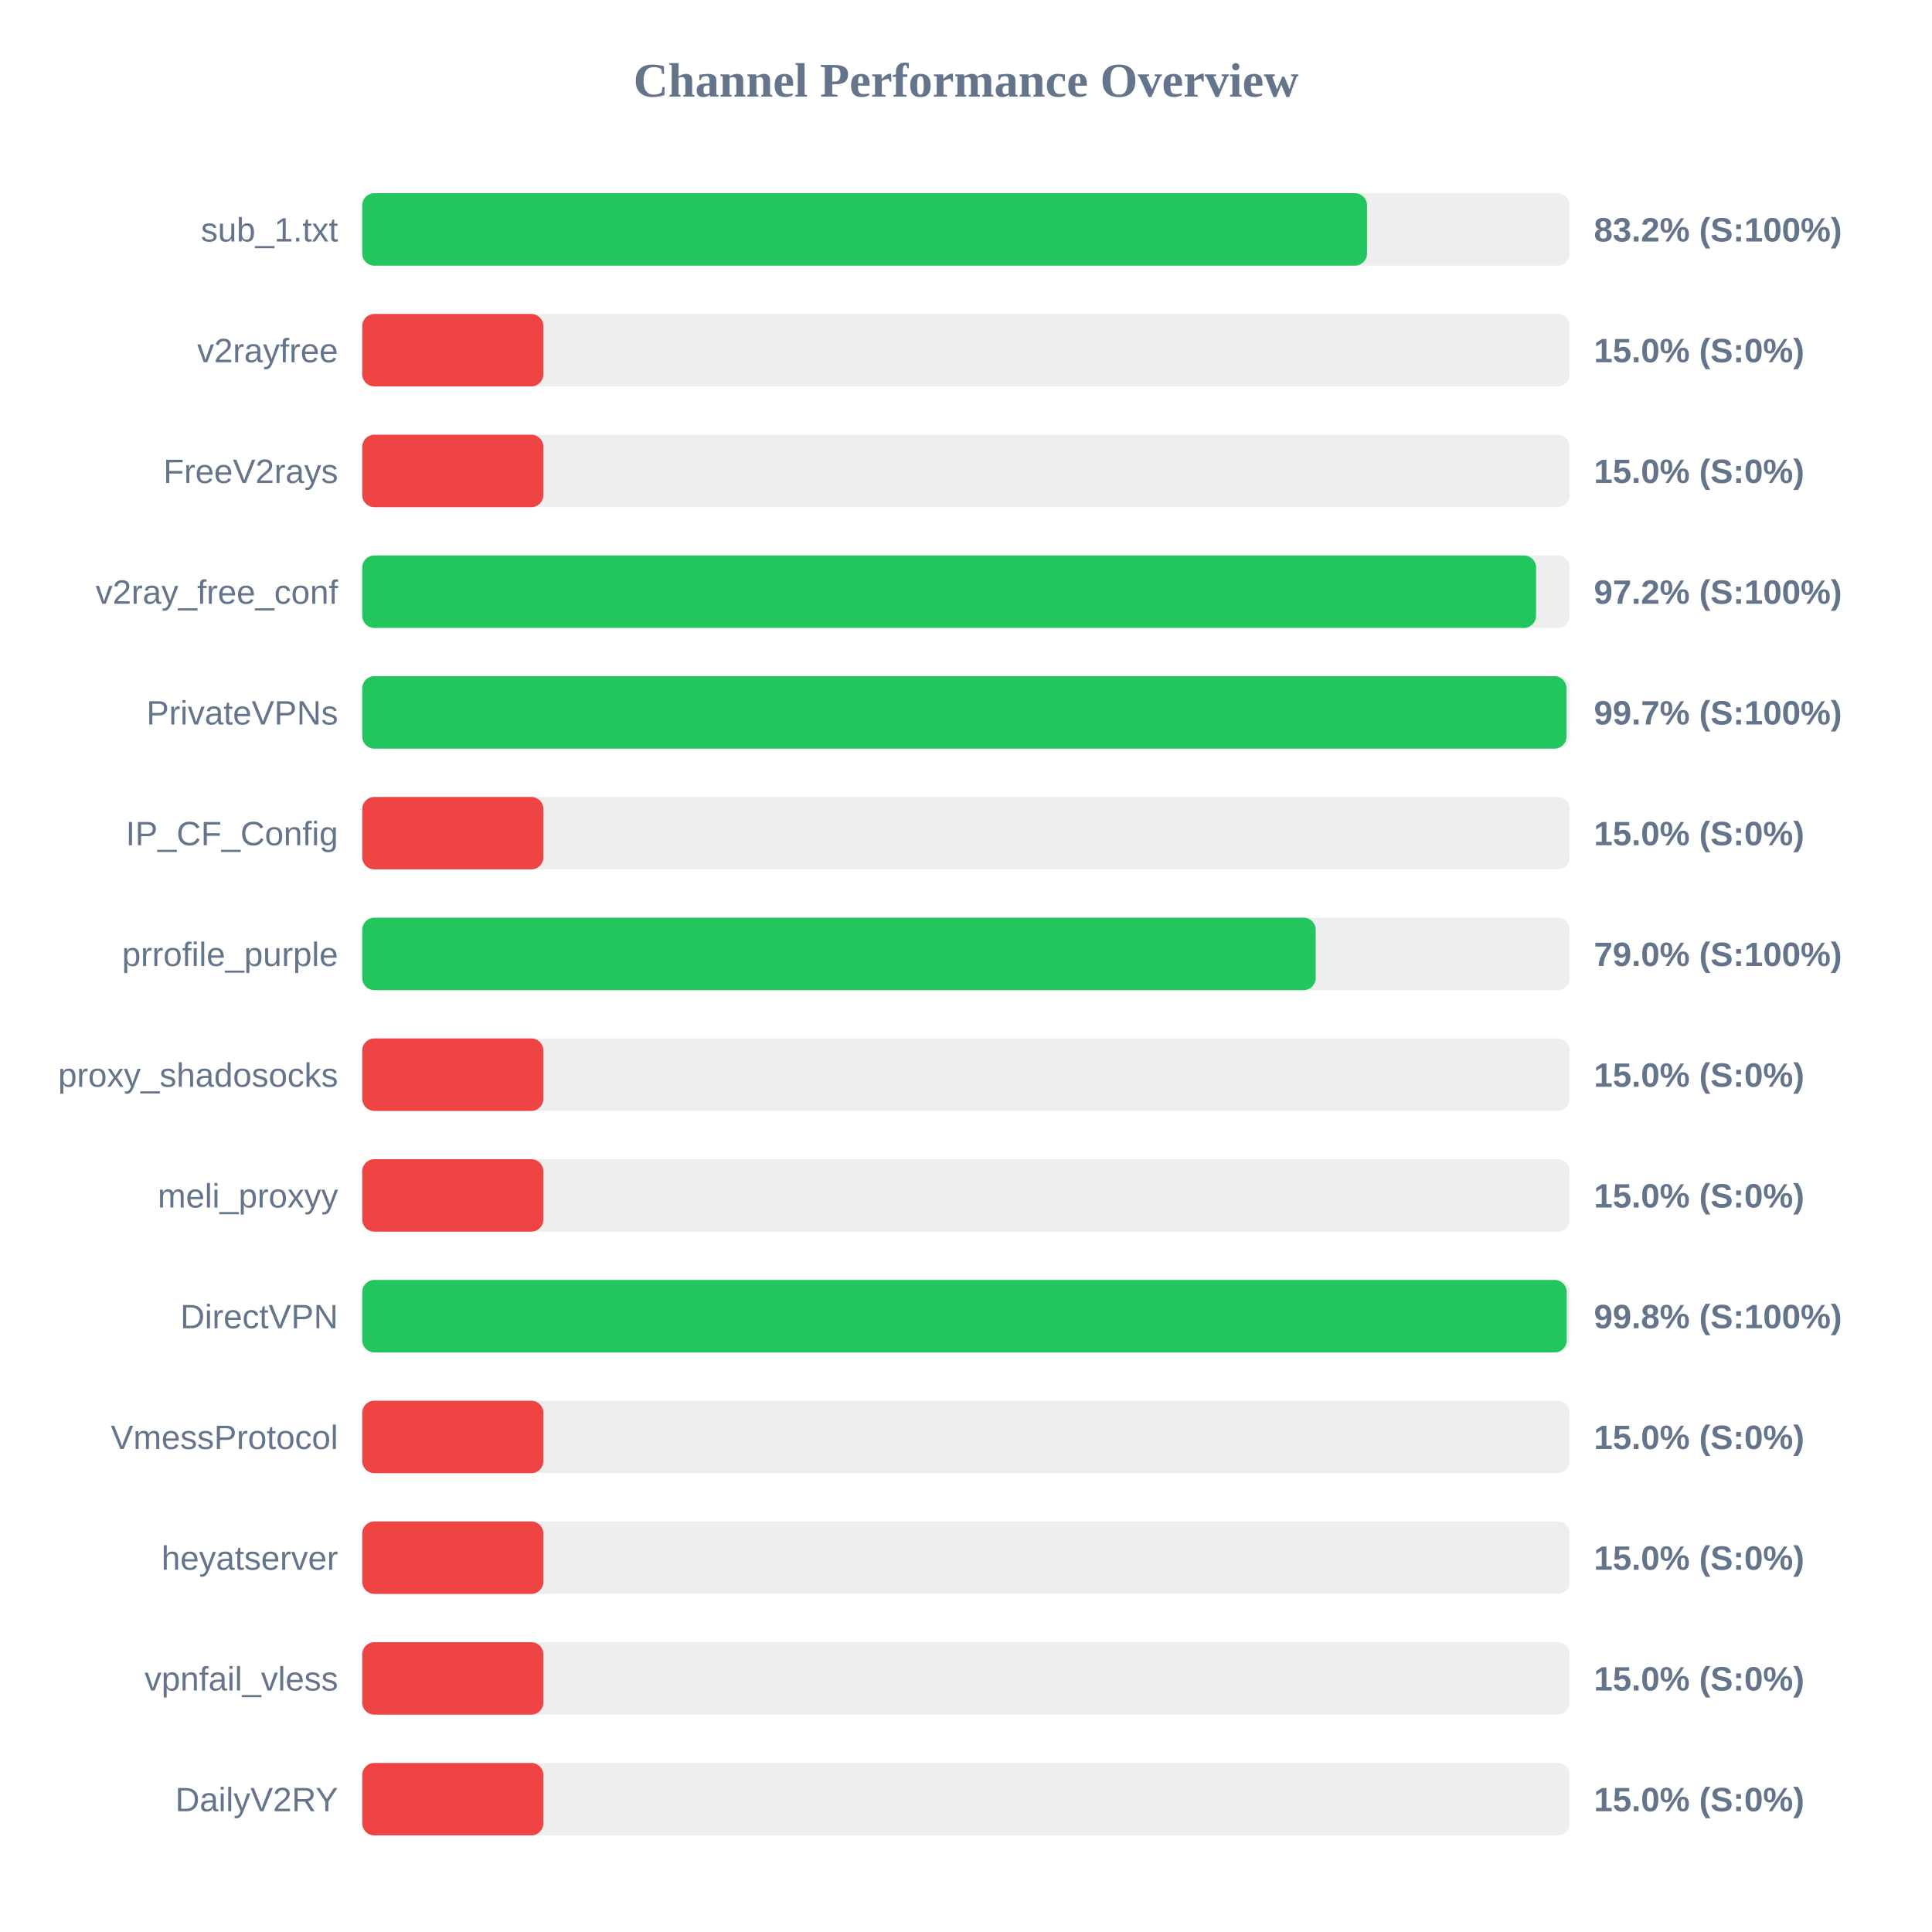
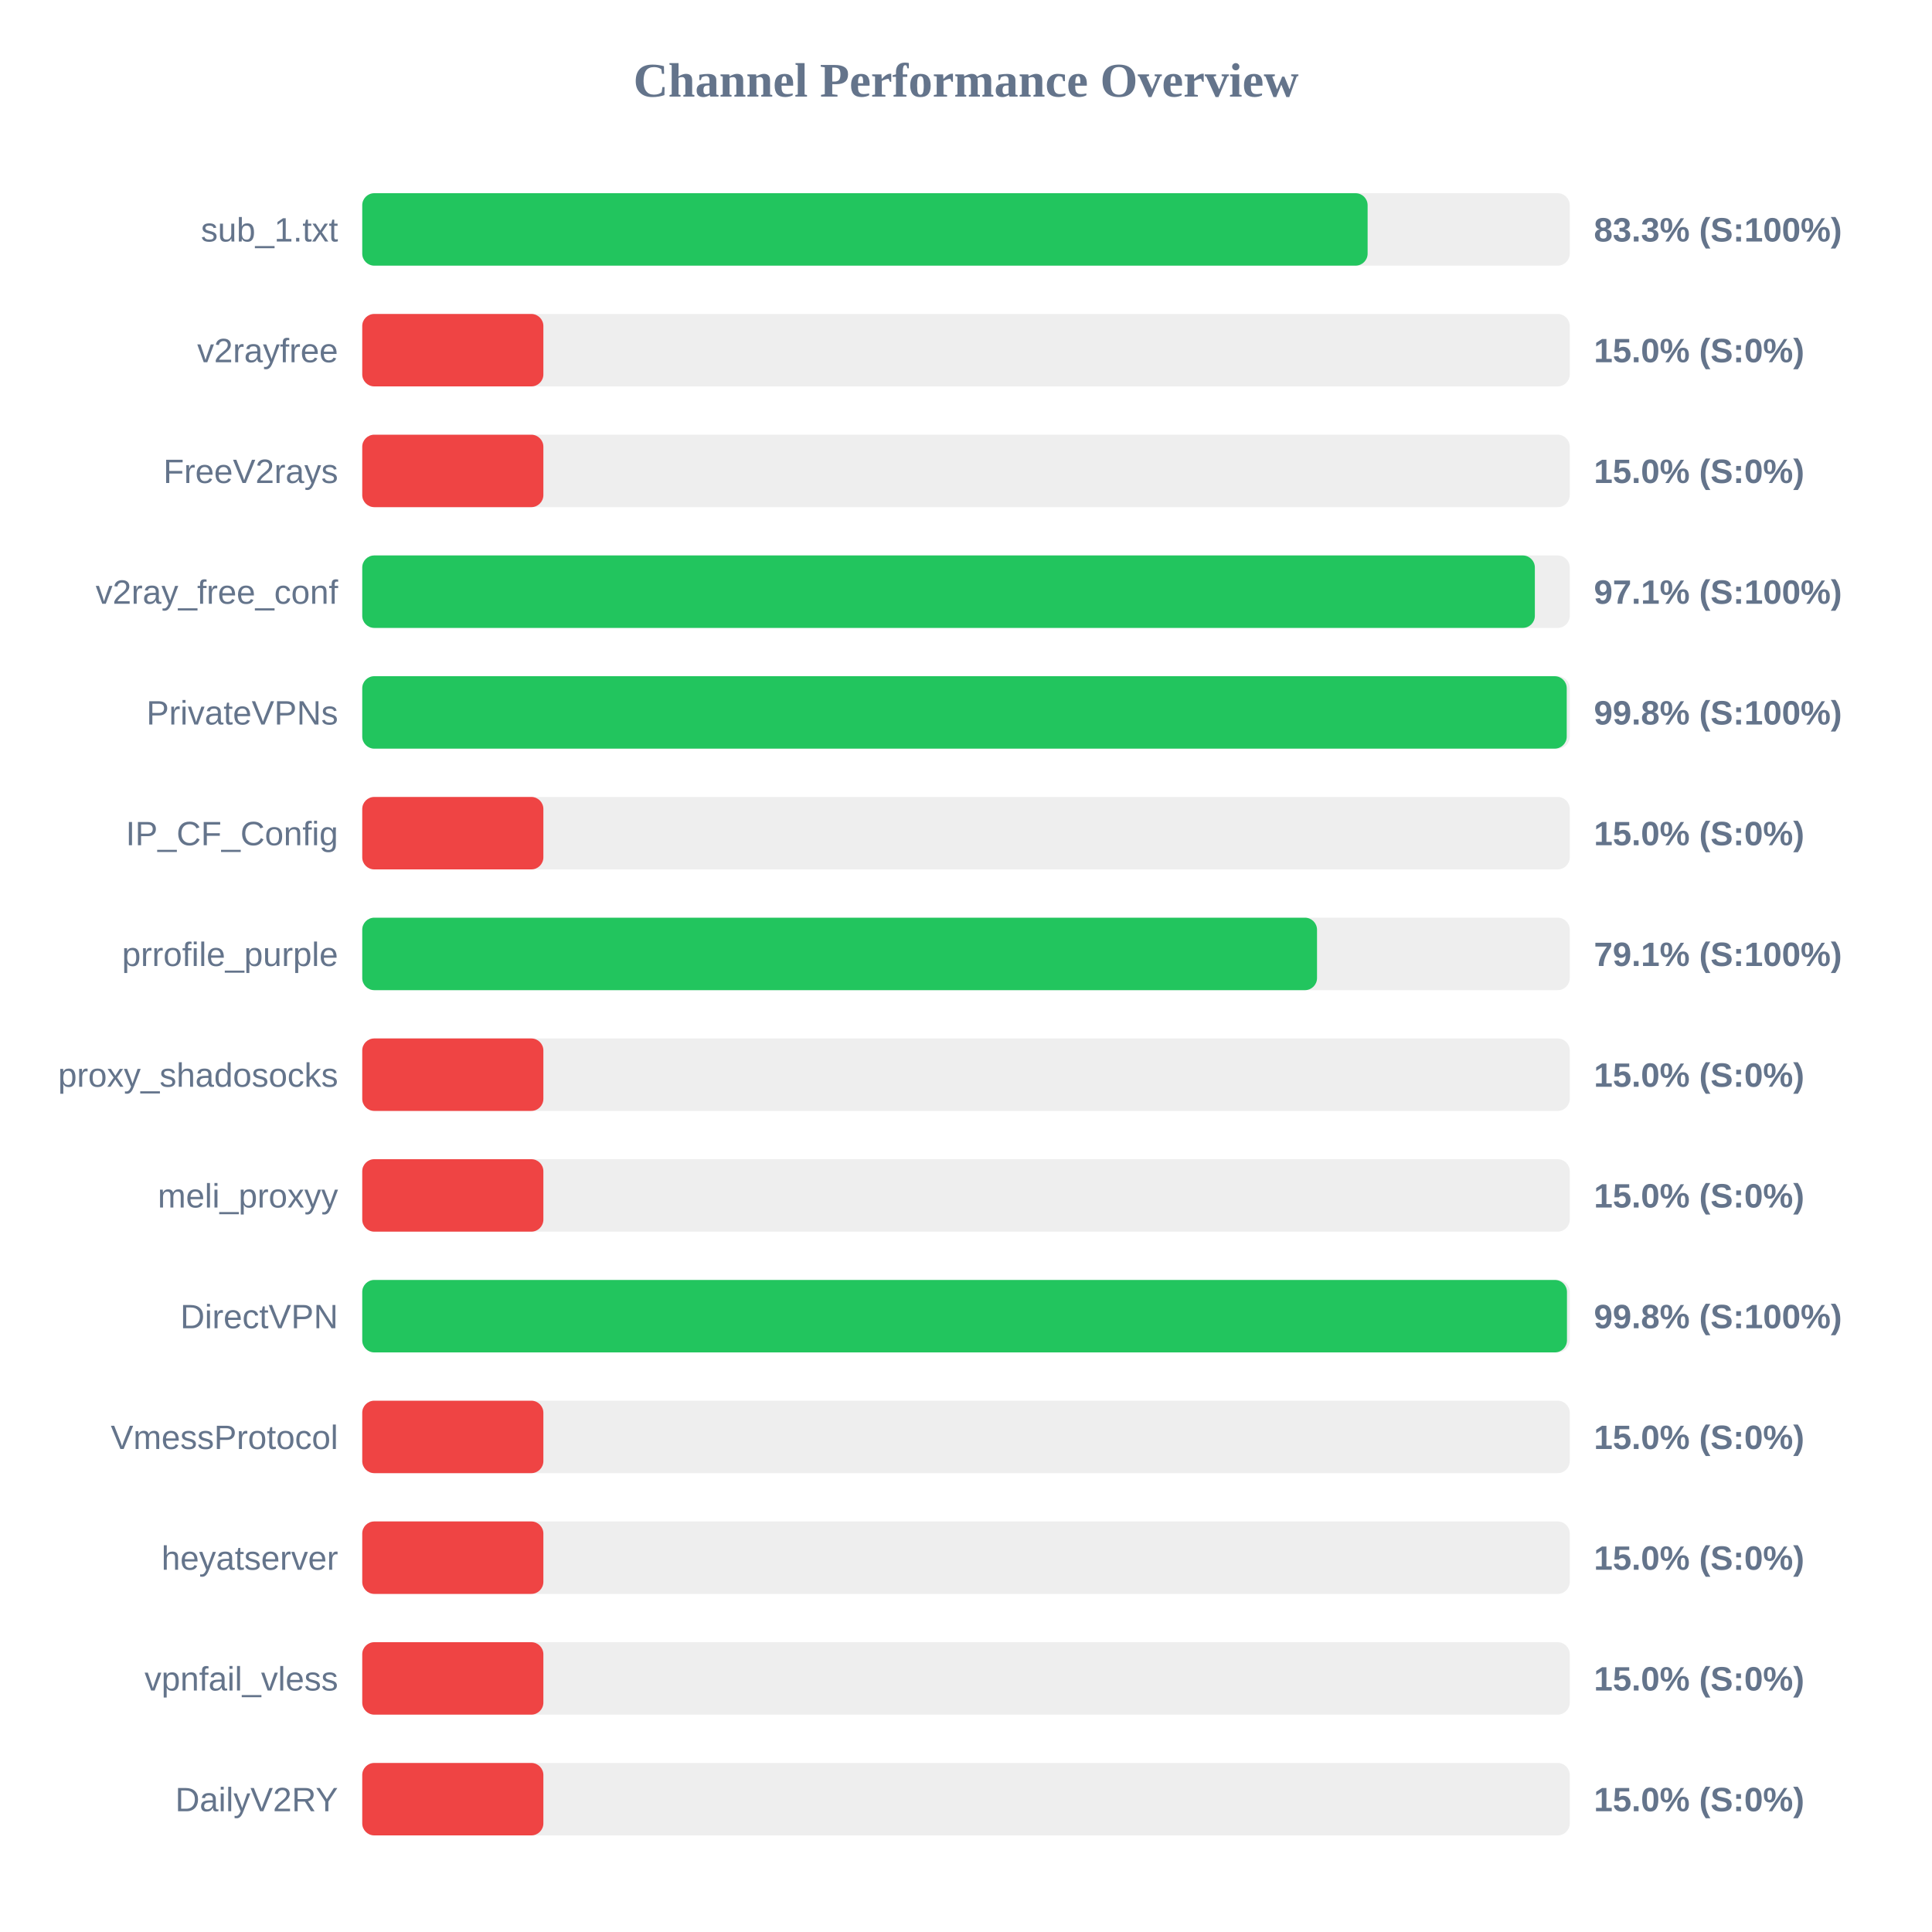
<svg xmlns="http://www.w3.org/2000/svg" width="800" height="800" version="1.1">
  <style>
        .row { font: 14px Arial; fill: #64748b; }
        .score { font: bold 14px Arial; fill: #64748b; }
    </style>
  <text x="400" y="40" text-anchor="middle" font-size="20px" font-weight="bold" fill="#64748b">Channel Performance Overview</text>
  <rect x="150" y="80" width="500" height="30" fill="#eee" rx="5" />
-   <rect x="150" y="80" width="416.05" height="30" fill="#22c55e" rx="5" />
+   <rect x="150" y="80" width="416.3" height="30" fill="#22c55e" rx="5" />
  <text x="140" y="100" text-anchor="end" class="row">sub_1.txt</text>
-   <text x="660" y="100" text-anchor="start" class="score">83.2% (S:100%)</text>
+   <text x="660" y="100" text-anchor="start" class="score">83.3% (S:100%)</text>
  <rect x="150" y="130" width="500" height="30" fill="#eee" rx="5" />
  <rect x="150" y="130" width="75.0" height="30" fill="#ef4444" rx="5" />
  <text x="140" y="150" text-anchor="end" class="row">v2rayfree</text>
  <text x="660" y="150" text-anchor="start" class="score">15.0% (S:0%)</text>
  <rect x="150" y="180" width="500" height="30" fill="#eee" rx="5" />
  <rect x="150" y="180" width="75.0" height="30" fill="#ef4444" rx="5" />
  <text x="140" y="200" text-anchor="end" class="row">FreeV2rays</text>
  <text x="660" y="200" text-anchor="start" class="score">15.0% (S:0%)</text>
  <rect x="150" y="230" width="500" height="30" fill="#eee" rx="5" />
-   <rect x="150" y="230" width="486.05" height="30" fill="#22c55e" rx="5" />
+   <rect x="150" y="230" width="485.55" height="30" fill="#22c55e" rx="5" />
  <text x="140" y="250" text-anchor="end" class="row">v2ray_free_conf</text>
-   <text x="660" y="250" text-anchor="start" class="score">97.2% (S:100%)</text>
+   <text x="660" y="250" text-anchor="start" class="score">97.1% (S:100%)</text>
  <rect x="150" y="280" width="500" height="30" fill="#eee" rx="5" />
-   <rect x="150" y="280" width="498.65" height="30" fill="#22c55e" rx="5" />
+   <rect x="150" y="280" width="498.75" height="30" fill="#22c55e" rx="5" />
  <text x="140" y="300" text-anchor="end" class="row">PrivateVPNs</text>
-   <text x="660" y="300" text-anchor="start" class="score">99.7% (S:100%)</text>
+   <text x="660" y="300" text-anchor="start" class="score">99.8% (S:100%)</text>
  <rect x="150" y="330" width="500" height="30" fill="#eee" rx="5" />
  <rect x="150" y="330" width="75.0" height="30" fill="#ef4444" rx="5" />
  <text x="140" y="350" text-anchor="end" class="row">IP_CF_Config</text>
  <text x="660" y="350" text-anchor="start" class="score">15.0% (S:0%)</text>
  <rect x="150" y="380" width="500" height="30" fill="#eee" rx="5" />
-   <rect x="150" y="380" width="394.8" height="30" fill="#22c55e" rx="5" />
+   <rect x="150" y="380" width="395.35" height="30" fill="#22c55e" rx="5" />
  <text x="140" y="400" text-anchor="end" class="row">prrofile_purple</text>
-   <text x="660" y="400" text-anchor="start" class="score">79.0% (S:100%)</text>
+   <text x="660" y="400" text-anchor="start" class="score">79.1% (S:100%)</text>
  <rect x="150" y="430" width="500" height="30" fill="#eee" rx="5" />
  <rect x="150" y="430" width="75.0" height="30" fill="#ef4444" rx="5" />
  <text x="140" y="450" text-anchor="end" class="row">proxy_shadosocks</text>
  <text x="660" y="450" text-anchor="start" class="score">15.0% (S:0%)</text>
  <rect x="150" y="480" width="500" height="30" fill="#eee" rx="5" />
  <rect x="150" y="480" width="75.0" height="30" fill="#ef4444" rx="5" />
  <text x="140" y="500" text-anchor="end" class="row">meli_proxyy</text>
  <text x="660" y="500" text-anchor="start" class="score">15.0% (S:0%)</text>
  <rect x="150" y="530" width="500" height="30" fill="#eee" rx="5" />
-   <rect x="150" y="530" width="498.75" height="30" fill="#22c55e" rx="5" />
+   <rect x="150" y="530" width="498.85" height="30" fill="#22c55e" rx="5" />
  <text x="140" y="550" text-anchor="end" class="row">DirectVPN</text>
  <text x="660" y="550" text-anchor="start" class="score">99.8% (S:100%)</text>
  <rect x="150" y="580" width="500" height="30" fill="#eee" rx="5" />
  <rect x="150" y="580" width="75.0" height="30" fill="#ef4444" rx="5" />
  <text x="140" y="600" text-anchor="end" class="row">VmessProtocol</text>
  <text x="660" y="600" text-anchor="start" class="score">15.0% (S:0%)</text>
  <rect x="150" y="630" width="500" height="30" fill="#eee" rx="5" />
  <rect x="150" y="630" width="75.0" height="30" fill="#ef4444" rx="5" />
  <text x="140" y="650" text-anchor="end" class="row">heyatserver</text>
  <text x="660" y="650" text-anchor="start" class="score">15.0% (S:0%)</text>
  <rect x="150" y="680" width="500" height="30" fill="#eee" rx="5" />
  <rect x="150" y="680" width="75.0" height="30" fill="#ef4444" rx="5" />
  <text x="140" y="700" text-anchor="end" class="row">vpnfail_vless</text>
  <text x="660" y="700" text-anchor="start" class="score">15.0% (S:0%)</text>
  <rect x="150" y="730" width="500" height="30" fill="#eee" rx="5" />
  <rect x="150" y="730" width="75.0" height="30" fill="#ef4444" rx="5" />
  <text x="140" y="750" text-anchor="end" class="row">DailyV2RY</text>
  <text x="660" y="750" text-anchor="start" class="score">15.0% (S:0%)</text>
</svg>
